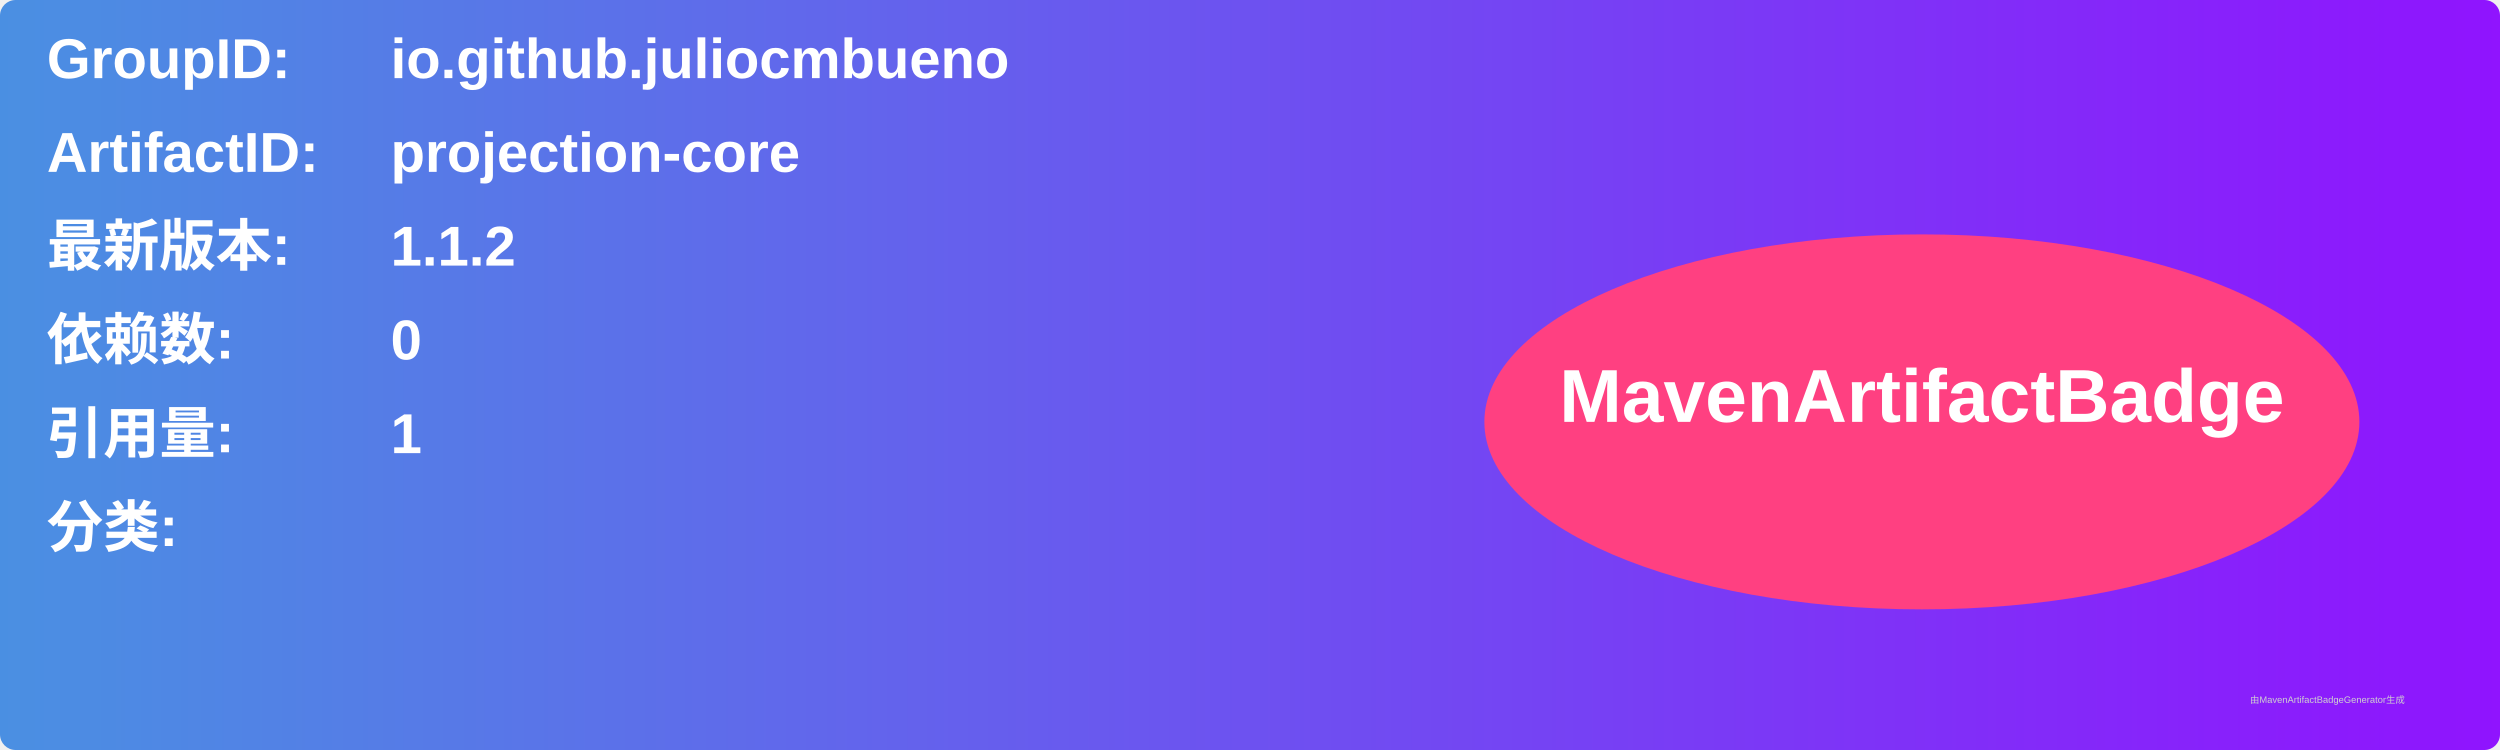
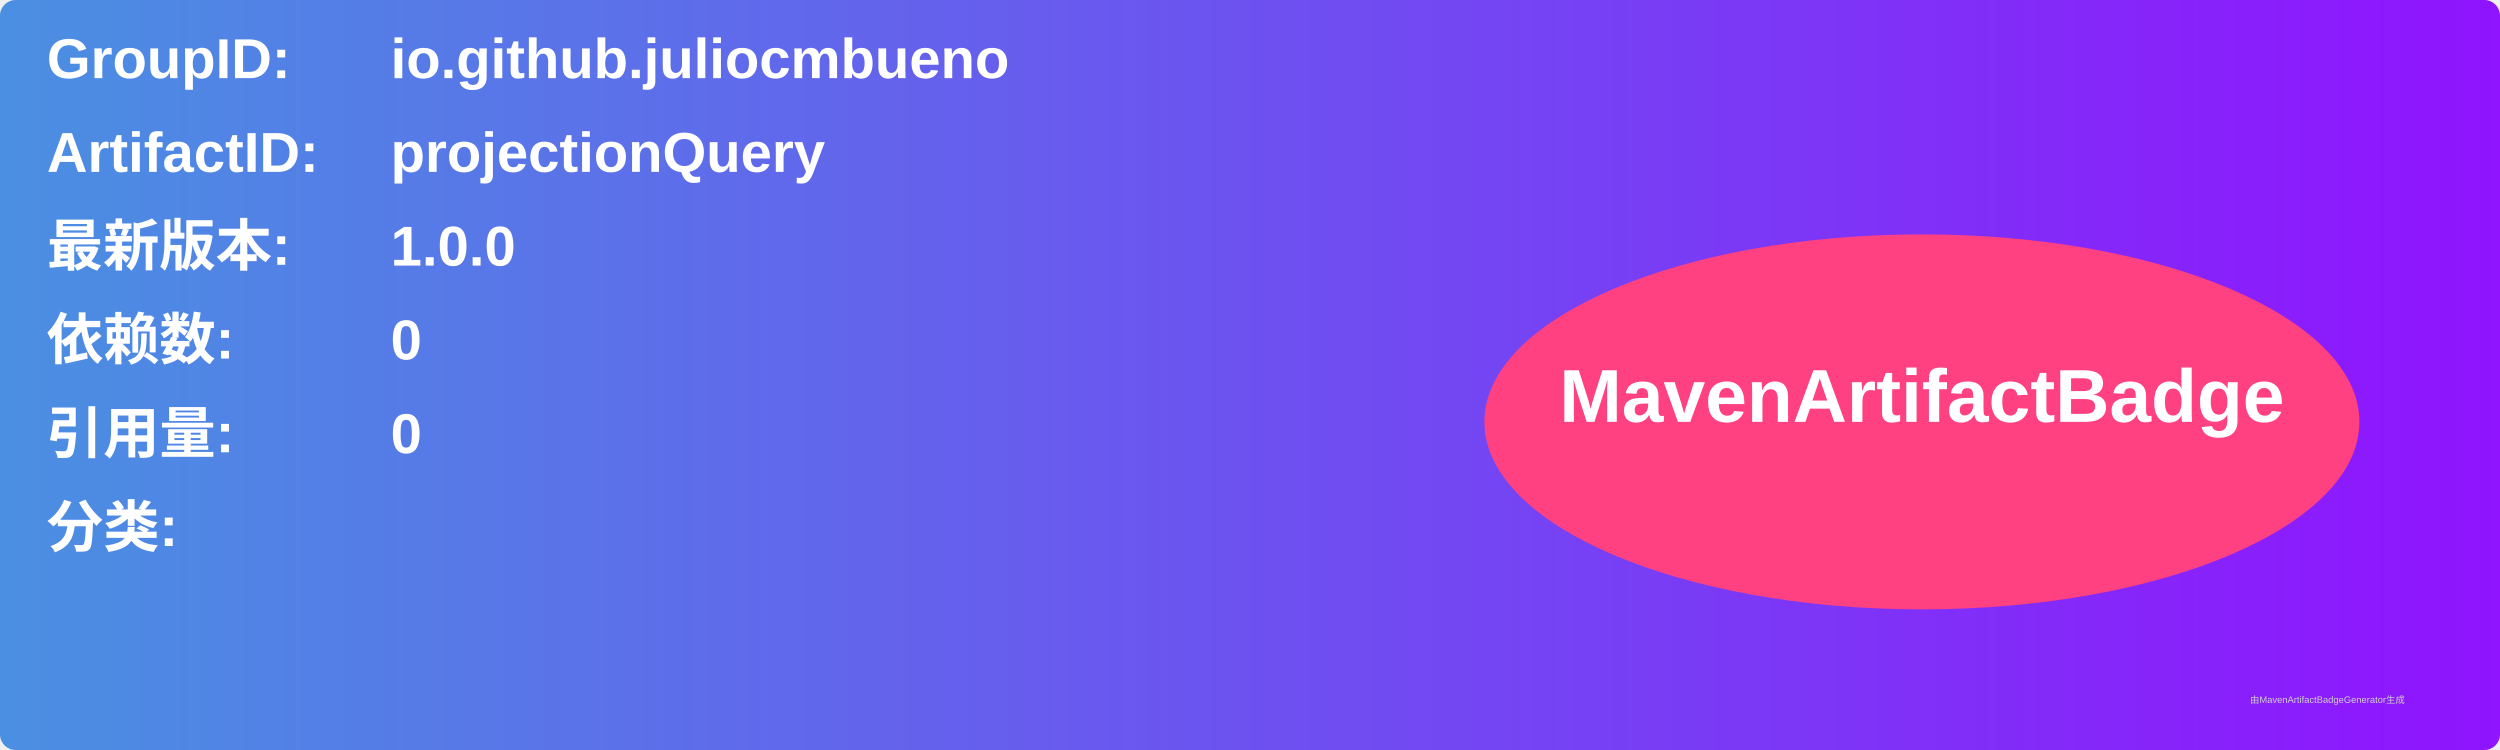
<svg xmlns="http://www.w3.org/2000/svg" width="800" height="240" viewBox="0 0 800 240">
  <linearGradient id="grad" x1="0%" y1="0%" x2="100%" y2="0%">
    <stop offset="0%" stop-color="#4a90e2" />
    <stop offset="100%" stop-color="#9013fe" />
  </linearGradient>
  <rect width="100%" height="100%" rx="5" ry="5" fill="url(#grad)" />
  <g transform="translate(15, 15)">
    <text x="0" y="10" font-family="Arial" font-size="18" fill="white" font-weight="bold" width="260">GroupID:</text>
    <text x="110" y="10" font-family="Arial" font-size="18" fill="white" font-weight="bold" width="460">io.github.juliocmbueno</text>
    <text x="0" y="40" font-family="Arial" font-size="18" fill="white" font-weight="bold" width="260">ArtifactID:</text>
-     <text x="110" y="40" font-family="Arial" font-size="18" fill="white" font-weight="bold" width="460">projection-core</text>
+     <text x="110" y="40" font-family="Arial" font-size="18" fill="white" font-weight="bold" width="460">projectionQuery</text>
    <text x="0" y="70" font-family="Arial" font-size="18" fill="white" font-weight="bold">最新版本:</text>
    <text x="110" y="70" font-family="Arial" font-size="18" fill="white" font-weight="bold">
-       <tspan font-weight="bold">1.1.2</tspan>
+       <tspan font-weight="bold">1.0.0</tspan>
    </text>
    <text x="0" y="100" font-family="Arial" font-size="18" fill="white" font-weight="bold">依赖数: </text>
    <text x="110" y="100" font-family="Arial" font-size="18" fill="white">
      <tspan font-weight="bold">0</tspan>
    </text>
    <text x="0" y="130" font-family="Arial" font-size="18" fill="white" font-weight="bold">引用量: </text>
    <text x="110" y="130" font-family="Arial" font-size="18" fill="white">
-       <tspan font-weight="bold">1</tspan>
+       <tspan font-weight="bold">0</tspan>
    </text>
    <text x="0" y="160" font-family="Arial" font-size="18" fill="white" font-weight="bold">分类:</text>
    <text x="10" y="190" font-family="Arial" font-size="10" fill="white">
      <tspan font-weight="bold" />
    </text>
    <ellipse cx="600" cy="120" rx="140" ry="60" fill="#ff4081" />
    <text x="600" y="120" text-anchor="middle" font-family="Arial" font-size="24" fill="white" font-weight="bold">MavenArtifactBadge</text>
  </g>
  <text x="720" y="225" font-family="Arial" font-size="3" fill="#d0d0d0">由MavenArtifactBadgeGenerator生成</text>
</svg>
